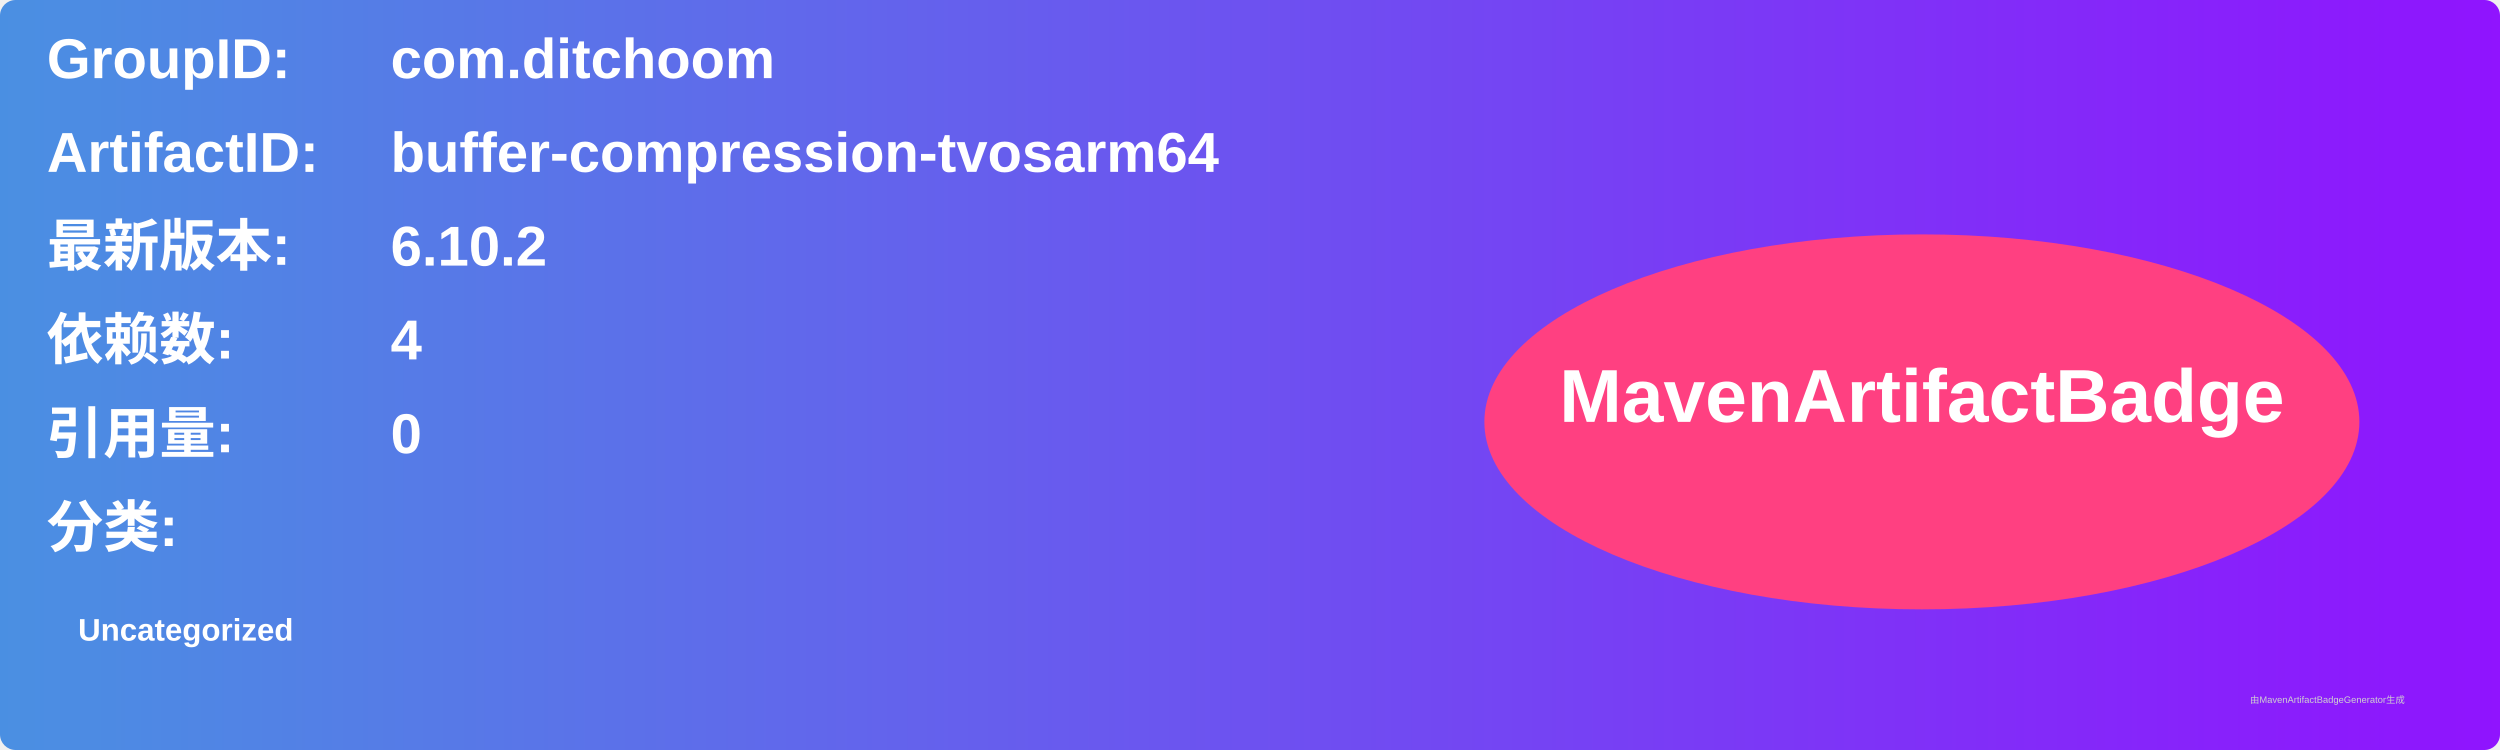
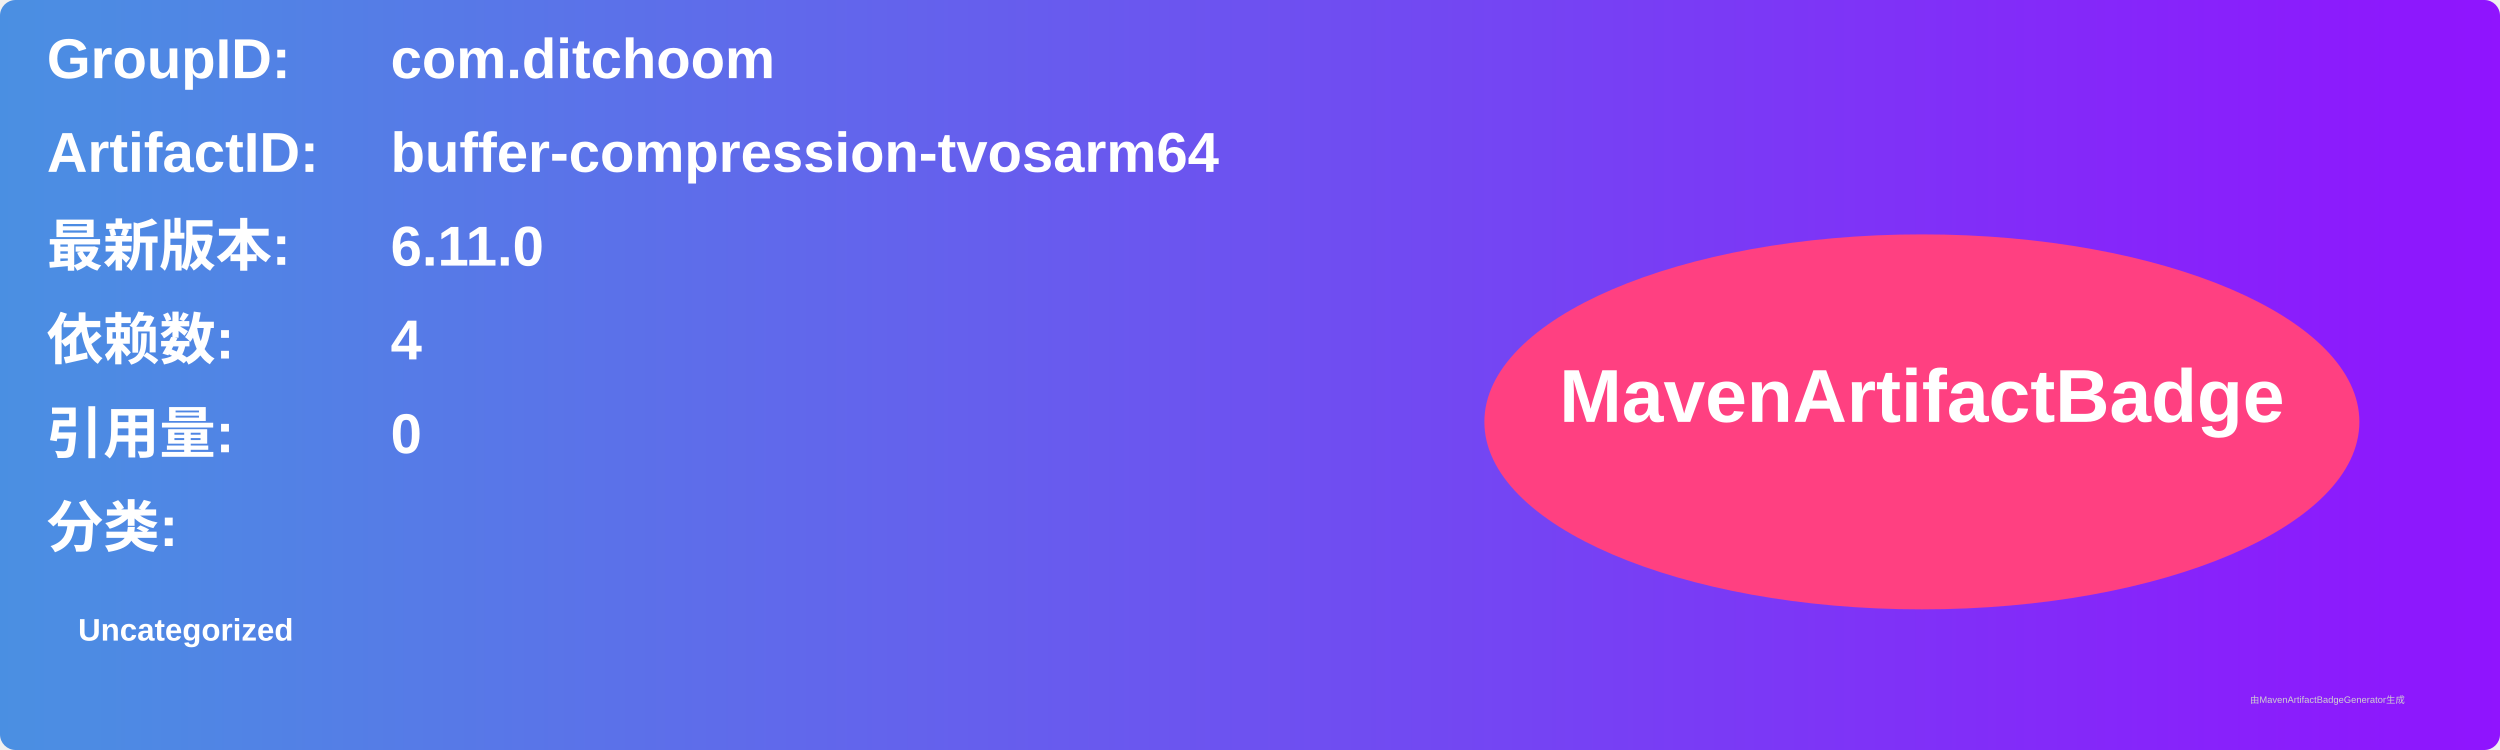
<svg xmlns="http://www.w3.org/2000/svg" width="800" height="240" viewBox="0 0 800 240">
  <linearGradient id="grad" x1="0%" y1="0%" x2="100%" y2="0%">
    <stop offset="0%" stop-color="#4a90e2" />
    <stop offset="100%" stop-color="#9013fe" />
  </linearGradient>
  <rect width="100%" height="100%" rx="5" ry="5" fill="url(#grad)" />
  <g transform="translate(15, 15)">
    <text x="0" y="10" font-family="Arial" font-size="18" fill="white" font-weight="bold" width="260">GroupID:</text>
    <text x="110" y="10" font-family="Arial" font-size="18" fill="white" font-weight="bold" width="460">com.ditchoom</text>
    <text x="0" y="40" font-family="Arial" font-size="18" fill="white" font-weight="bold" width="260">ArtifactID:</text>
    <text x="110" y="40" font-family="Arial" font-size="18" fill="white" font-weight="bold" width="460">buffer-compression-tvosarm64</text>
    <text x="0" y="70" font-family="Arial" font-size="18" fill="white" font-weight="bold">最新版本:</text>
    <text x="110" y="70" font-family="Arial" font-size="18" fill="white" font-weight="bold">
-       <tspan font-weight="bold">6.10.2</tspan>
+       <tspan font-weight="bold">6.11.0</tspan>
    </text>
    <text x="0" y="100" font-family="Arial" font-size="18" fill="white" font-weight="bold">依赖数: </text>
    <text x="110" y="100" font-family="Arial" font-size="18" fill="white">
      <tspan font-weight="bold">4</tspan>
    </text>
    <text x="0" y="130" font-family="Arial" font-size="18" fill="white" font-weight="bold">引用量: </text>
    <text x="110" y="130" font-family="Arial" font-size="18" fill="white">
      <tspan font-weight="bold">0</tspan>
    </text>
    <text x="0" y="160" font-family="Arial" font-size="18" fill="white" font-weight="bold">分类:</text>
    <text x="10" y="190" font-family="Arial" font-size="10" fill="white">
      <tspan font-weight="bold">Uncategorized</tspan>
    </text>
    <ellipse cx="600" cy="120" rx="140" ry="60" fill="#ff4081" />
    <text x="600" y="120" text-anchor="middle" font-family="Arial" font-size="24" fill="white" font-weight="bold">MavenArtifactBadge</text>
  </g>
  <text x="720" y="225" font-family="Arial" font-size="3" fill="#d0d0d0">由MavenArtifactBadgeGenerator生成</text>
</svg>
